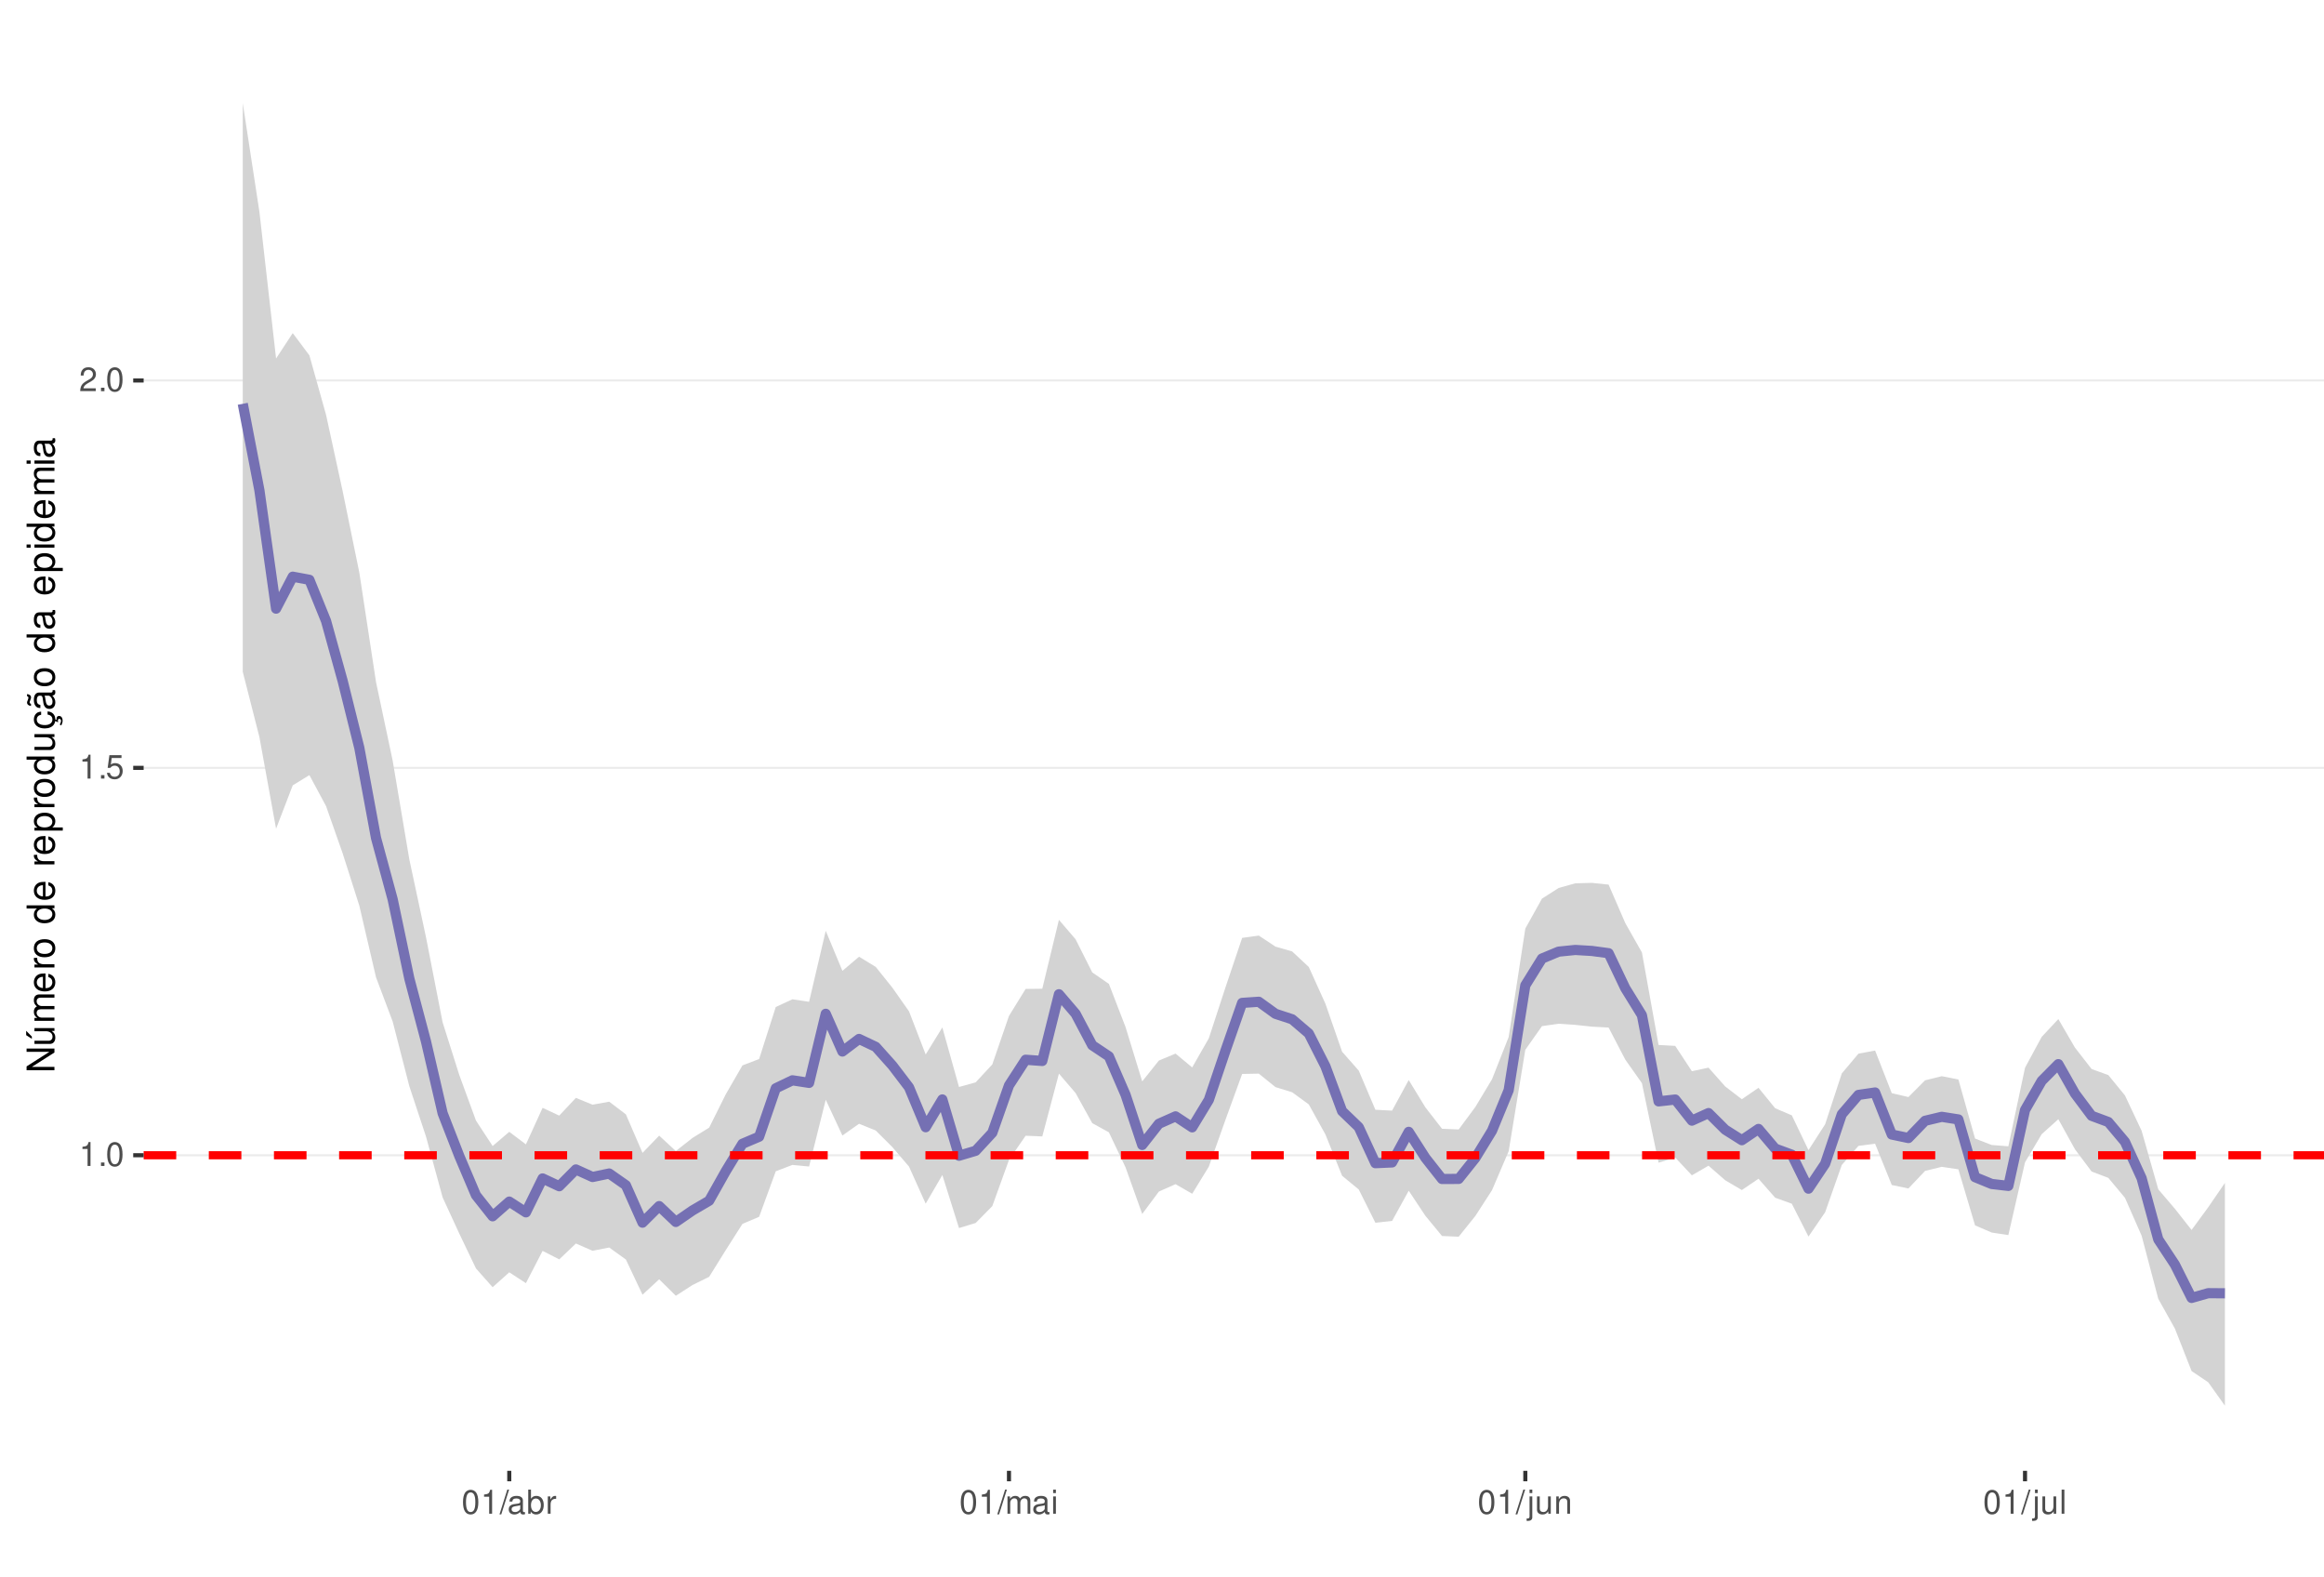
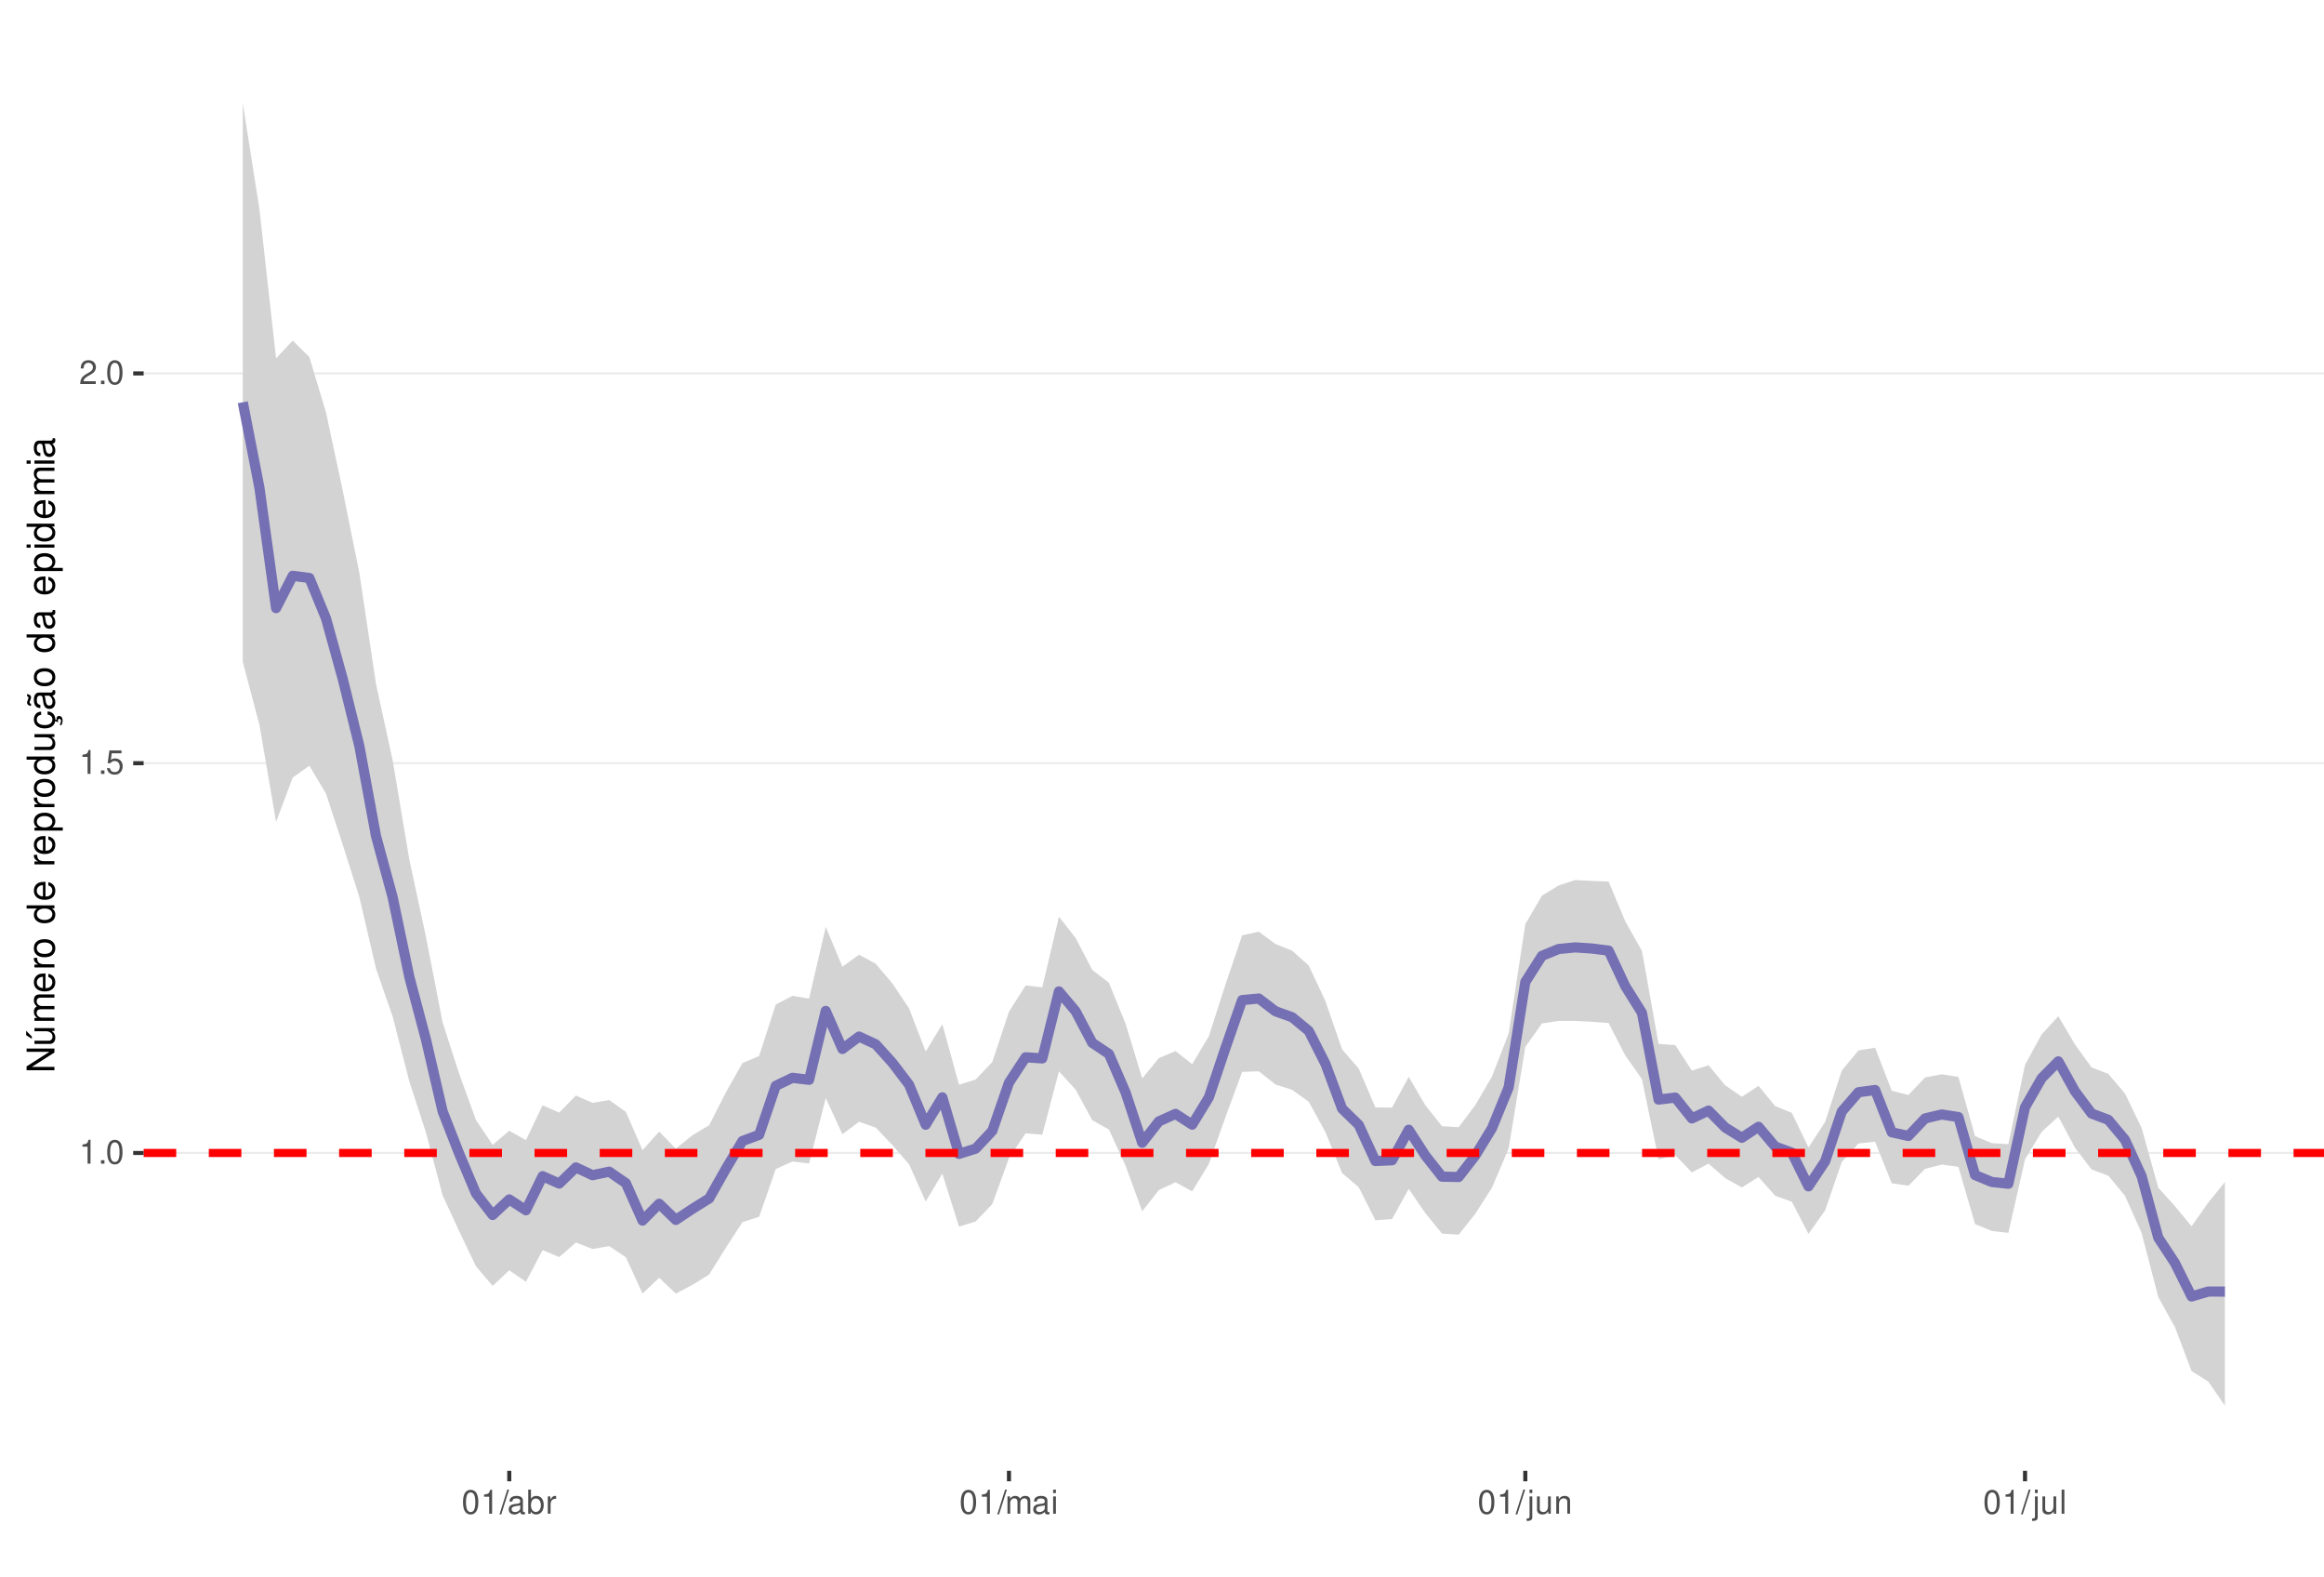
<svg xmlns="http://www.w3.org/2000/svg" xmlns:xlink="http://www.w3.org/1999/xlink" width="609pt" height="413pt" viewBox="0 0 609 413" version="1.1">
  <defs>
    <g>
      <symbol overflow="visible" id="glyph0-0">
        <path style="stroke:none;" d="" />
      </symbol>
      <symbol overflow="visible" id="glyph0-1">
        <path style="stroke:none;" d="M 2.234 -4.453 L 2.234 0 L 3 0 L 3 -6.266 L 2.5 -6.266 C 2.234 -5.297 2.062 -5.172 0.891 -5.016 L 0.891 -4.453 Z M 2.234 -4.453 " />
      </symbol>
      <symbol overflow="visible" id="glyph0-2">
        <path style="stroke:none;" d="M 1.656 -0.906 L 0.75 -0.906 L 0.75 0 L 1.656 0 Z M 1.656 -0.906 " />
      </symbol>
      <symbol overflow="visible" id="glyph0-3">
        <path style="stroke:none;" d="M 2.375 -6.266 C 1.812 -6.266 1.297 -6 0.969 -5.578 C 0.578 -5.016 0.375 -4.188 0.375 -3.031 C 0.375 -0.922 1.062 0.203 2.375 0.203 C 3.672 0.203 4.391 -0.922 4.391 -2.984 C 4.391 -4.188 4.203 -5 3.797 -5.578 C 3.469 -6 2.953 -6.266 2.375 -6.266 Z M 2.375 -5.578 C 3.203 -5.578 3.609 -4.75 3.609 -3.047 C 3.609 -1.266 3.219 -0.438 2.359 -0.438 C 1.562 -0.438 1.156 -1.297 1.156 -3.016 C 1.156 -4.75 1.562 -5.578 2.375 -5.578 Z M 2.375 -5.578 " />
      </symbol>
      <symbol overflow="visible" id="glyph0-4">
        <path style="stroke:none;" d="M 4.125 -6.141 L 0.953 -6.141 L 0.5 -2.797 L 1.188 -2.797 C 1.547 -3.219 1.844 -3.375 2.328 -3.375 C 3.156 -3.375 3.656 -2.797 3.656 -1.891 C 3.656 -1.016 3.156 -0.469 2.312 -0.469 C 1.656 -0.469 1.25 -0.812 1.062 -1.5 L 0.297 -1.5 C 0.406 -1 0.5 -0.766 0.672 -0.531 C 1.016 -0.062 1.641 0.203 2.344 0.203 C 3.578 0.203 4.438 -0.703 4.438 -2 C 4.438 -3.219 3.641 -4.047 2.453 -4.047 C 2.031 -4.047 1.672 -3.938 1.328 -3.672 L 1.562 -5.391 L 4.125 -5.391 Z M 4.125 -6.141 " />
      </symbol>
      <symbol overflow="visible" id="glyph0-5">
        <path style="stroke:none;" d="M 4.375 -0.75 L 1.156 -0.75 C 1.234 -1.266 1.5 -1.594 2.266 -2.062 L 3.125 -2.547 C 3.984 -3.016 4.422 -3.656 4.422 -4.438 C 4.422 -4.953 4.219 -5.438 3.859 -5.781 C 3.484 -6.109 3.031 -6.266 2.453 -6.266 C 1.672 -6.266 1.094 -5.984 0.766 -5.438 C 0.547 -5.109 0.453 -4.719 0.438 -4.094 L 1.188 -4.094 C 1.219 -4.516 1.266 -4.766 1.375 -4.984 C 1.578 -5.359 1.969 -5.594 2.438 -5.594 C 3.125 -5.594 3.641 -5.094 3.641 -4.422 C 3.641 -3.906 3.359 -3.484 2.812 -3.172 L 2.016 -2.703 C 0.734 -1.969 0.359 -1.375 0.297 -0.016 L 4.375 -0.016 Z M 4.375 -0.75 " />
      </symbol>
      <symbol overflow="visible" id="glyph0-6">
        <path style="stroke:none;" d="M 1.984 -6.312 L -0.062 0.172 L 0.406 0.172 L 2.453 -6.312 Z M 1.984 -6.312 " />
      </symbol>
      <symbol overflow="visible" id="glyph0-7">
        <path style="stroke:none;" d="M 4.625 -0.422 C 4.547 -0.406 4.516 -0.406 4.469 -0.406 C 4.219 -0.406 4.078 -0.531 4.078 -0.766 L 4.078 -3.422 C 4.078 -4.234 3.5 -4.672 2.375 -4.672 C 1.719 -4.672 1.188 -4.469 0.875 -4.141 C 0.672 -3.906 0.578 -3.641 0.562 -3.188 L 1.297 -3.188 C 1.344 -3.75 1.672 -4 2.359 -4 C 3.016 -4 3.375 -3.75 3.375 -3.328 L 3.375 -3.141 C 3.359 -2.828 3.203 -2.703 2.609 -2.625 C 1.594 -2.5 1.438 -2.469 1.156 -2.359 C 0.625 -2.125 0.359 -1.734 0.359 -1.141 C 0.359 -0.312 0.938 0.203 1.859 0.203 C 2.422 0.203 2.875 0 3.391 -0.469 C 3.438 0 3.672 0.203 4.141 0.203 C 4.297 0.203 4.391 0.188 4.625 0.125 Z M 3.375 -1.422 C 3.375 -1.188 3.297 -1.031 3.078 -0.844 C 2.781 -0.578 2.438 -0.438 2.016 -0.438 C 1.453 -0.438 1.109 -0.703 1.109 -1.156 C 1.109 -1.641 1.422 -1.875 2.203 -1.984 C 2.984 -2.094 3.125 -2.125 3.375 -2.234 Z M 3.375 -1.422 " />
      </symbol>
      <symbol overflow="visible" id="glyph0-8">
        <path style="stroke:none;" d="M 0.469 -6.312 L 0.469 0 L 1.109 0 L 1.109 -0.578 C 1.469 -0.047 1.922 0.203 2.547 0.203 C 3.75 0.203 4.531 -0.781 4.531 -2.281 C 4.531 -3.75 3.797 -4.672 2.594 -4.672 C 1.969 -4.672 1.531 -4.438 1.188 -3.922 L 1.188 -6.312 Z M 2.453 -3.984 C 3.25 -3.984 3.781 -3.297 3.781 -2.203 C 3.781 -1.172 3.234 -0.469 2.453 -0.469 C 1.672 -0.469 1.188 -1.172 1.188 -2.234 C 1.188 -3.297 1.672 -3.984 2.453 -3.984 Z M 2.453 -3.984 " />
      </symbol>
      <symbol overflow="visible" id="glyph0-9">
        <path style="stroke:none;" d="M 0.594 -4.531 L 0.594 0 L 1.328 0 L 1.328 -2.359 C 1.328 -3.438 1.781 -3.938 2.781 -3.906 L 2.781 -4.641 C 2.656 -4.656 2.594 -4.672 2.5 -4.672 C 2.031 -4.672 1.672 -4.391 1.266 -3.719 L 1.266 -4.531 Z M 0.594 -4.531 " />
      </symbol>
      <symbol overflow="visible" id="glyph0-10">
        <path style="stroke:none;" d="M 0.609 -4.531 L 0.609 0 L 1.328 0 L 1.328 -2.844 C 1.328 -3.5 1.812 -4.031 2.391 -4.031 C 2.938 -4.031 3.234 -3.703 3.234 -3.125 L 3.234 0 L 3.969 0 L 3.969 -2.844 C 3.969 -3.5 4.438 -4.031 5.031 -4.031 C 5.562 -4.031 5.875 -3.703 5.875 -3.125 L 5.875 0 L 6.594 0 L 6.594 -3.406 C 6.594 -4.219 6.125 -4.672 5.281 -4.672 C 4.672 -4.672 4.312 -4.484 3.891 -3.969 C 3.625 -4.453 3.25 -4.672 2.672 -4.672 C 2.062 -4.672 1.656 -4.438 1.266 -3.891 L 1.266 -4.531 Z M 0.609 -4.531 " />
      </symbol>
      <symbol overflow="visible" id="glyph0-11">
        <path style="stroke:none;" d="M 1.297 -4.531 L 0.578 -4.531 L 0.578 0 L 1.297 0 Z M 1.297 -6.312 L 0.578 -6.312 L 0.578 -5.406 L 1.297 -5.406 Z M 1.297 -6.312 " />
      </symbol>
      <symbol overflow="visible" id="glyph0-12">
        <path style="stroke:none;" d="M 0.609 -4.531 L 0.609 0.656 C 0.609 1.109 0.469 1.25 0.016 1.25 C -0.031 1.25 -0.062 1.25 -0.156 1.25 L -0.156 1.859 C -0.062 1.875 -0.031 1.891 0.094 1.891 C 0.906 1.891 1.328 1.562 1.328 0.938 L 1.328 -4.531 Z M 1.328 -6.312 L 0.609 -6.312 L 0.609 -5.406 L 1.328 -5.406 Z M 1.328 -6.312 " />
      </symbol>
      <symbol overflow="visible" id="glyph0-13">
        <path style="stroke:none;" d="M 4.172 0 L 4.172 -4.531 L 3.453 -4.531 L 3.453 -1.969 C 3.453 -1.031 2.969 -0.438 2.219 -0.438 C 1.641 -0.438 1.281 -0.781 1.281 -1.328 L 1.281 -4.531 L 0.562 -4.531 L 0.562 -1.031 C 0.562 -0.281 1.125 0.203 2.016 0.203 C 2.672 0.203 3.094 -0.031 3.516 -0.625 L 3.516 0 Z M 4.172 0 " />
      </symbol>
      <symbol overflow="visible" id="glyph0-14">
        <path style="stroke:none;" d="M 0.609 -4.531 L 0.609 0 L 1.328 0 L 1.328 -2.5 C 1.328 -3.422 1.812 -4.031 2.562 -4.031 C 3.141 -4.031 3.5 -3.688 3.5 -3.141 L 3.5 0 L 4.219 0 L 4.219 -3.422 C 4.219 -4.188 3.656 -4.672 2.781 -4.672 C 2.109 -4.672 1.672 -4.406 1.266 -3.781 L 1.266 -4.531 Z M 0.609 -4.531 " />
      </symbol>
      <symbol overflow="visible" id="glyph0-15">
        <path style="stroke:none;" d="M 1.312 -6.312 L 0.594 -6.312 L 0.594 0 L 1.312 0 Z M 1.312 -6.312 " />
      </symbol>
      <symbol overflow="visible" id="glyph1-0">
        <path style="stroke:none;" d="" />
      </symbol>
      <symbol overflow="visible" id="glyph1-1">
        <path style="stroke:none;" d="M -7.297 -6.453 L -7.297 -5.578 L -1.328 -5.578 L -7.297 -1.766 L -7.297 -0.766 L 0 -0.766 L 0 -1.641 L -5.906 -1.641 L 0 -5.406 L 0 -6.453 Z M -7.297 -6.453 " />
      </symbol>
      <symbol overflow="visible" id="glyph1-2">
        <path style="stroke:none;" d="M 0 -4.812 L -5.234 -4.812 L -5.234 -3.984 L -2.266 -3.984 C -1.203 -3.984 -0.5 -3.438 -0.5 -2.562 C -0.5 -1.906 -0.906 -1.484 -1.531 -1.484 L -5.234 -1.484 L -5.234 -0.656 L -1.203 -0.656 C -0.328 -0.656 0.234 -1.297 0.234 -2.312 C 0.234 -3.094 -0.047 -3.578 -0.734 -4.062 L 0 -4.062 Z M -7.406 -2.953 L -5.922 -2 L -5.922 -2.594 L -7.406 -4.094 Z M -7.406 -2.953 " />
      </symbol>
      <symbol overflow="visible" id="glyph1-3">
        <path style="stroke:none;" d="M -5.234 -0.703 L 0 -0.703 L 0 -1.547 L -3.297 -1.547 C -4.047 -1.547 -4.656 -2.094 -4.656 -2.766 C -4.656 -3.391 -4.281 -3.734 -3.609 -3.734 L 0 -3.734 L 0 -4.578 L -3.297 -4.578 C -4.047 -4.578 -4.656 -5.125 -4.656 -5.812 C -4.656 -6.422 -4.266 -6.781 -3.609 -6.781 L 0 -6.781 L 0 -7.625 L -3.938 -7.625 C -4.875 -7.625 -5.391 -7.078 -5.391 -6.094 C -5.391 -5.406 -5.188 -4.984 -4.594 -4.484 C -5.156 -4.188 -5.391 -3.766 -5.391 -3.078 C -5.391 -2.375 -5.125 -1.906 -4.5 -1.469 L -5.234 -1.469 Z M -5.234 -0.703 " />
      </symbol>
      <symbol overflow="visible" id="glyph1-4">
        <path style="stroke:none;" d="M -2.344 -5.125 C -3.141 -5.125 -3.625 -5.062 -4.016 -4.922 C -4.875 -4.578 -5.391 -3.781 -5.391 -2.797 C -5.391 -1.344 -4.281 -0.406 -2.547 -0.406 C -0.812 -0.406 0.234 -1.297 0.234 -2.781 C 0.234 -3.984 -0.453 -4.812 -1.594 -5.016 L -1.594 -4.188 C -0.906 -3.953 -0.547 -3.484 -0.547 -2.812 C -0.547 -2.281 -0.781 -1.828 -1.219 -1.547 C -1.516 -1.344 -1.812 -1.281 -2.344 -1.266 Z M -3.016 -1.297 C -3.984 -1.359 -4.625 -1.953 -4.625 -2.797 C -4.625 -3.641 -3.953 -4.234 -3.016 -4.234 Z M -3.016 -1.297 " />
      </symbol>
      <symbol overflow="visible" id="glyph1-5">
        <path style="stroke:none;" d="M -5.234 -0.688 L 0 -0.688 L 0 -1.531 L -2.719 -1.531 C -3.984 -1.547 -4.547 -2.062 -4.516 -3.203 L -5.359 -3.203 C -5.375 -3.062 -5.391 -2.984 -5.391 -2.891 C -5.391 -2.344 -5.062 -1.938 -4.297 -1.453 L -5.234 -1.453 Z M -5.234 -0.688 " />
      </symbol>
      <symbol overflow="visible" id="glyph1-6">
        <path style="stroke:none;" d="M -5.391 -2.719 C -5.391 -1.234 -4.344 -0.359 -2.578 -0.359 C -0.812 -0.359 0.234 -1.234 0.234 -2.734 C 0.234 -4.203 -0.812 -5.094 -2.547 -5.094 C -4.359 -5.094 -5.391 -4.234 -5.391 -2.719 Z M -4.625 -2.734 C -4.625 -3.672 -3.844 -4.234 -2.547 -4.234 C -1.312 -4.234 -0.547 -3.656 -0.547 -2.734 C -0.547 -1.797 -1.312 -1.234 -2.578 -1.234 C -3.844 -1.234 -4.625 -1.797 -4.625 -2.734 Z M -4.625 -2.734 " />
      </symbol>
      <symbol overflow="visible" id="glyph1-7">
        <path style="stroke:none;" d="" />
      </symbol>
      <symbol overflow="visible" id="glyph1-8">
        <path style="stroke:none;" d="M -7.297 -4.953 L -7.297 -4.125 L -4.578 -4.125 C -5.109 -3.766 -5.391 -3.203 -5.391 -2.516 C -5.391 -1.156 -4.297 -0.266 -2.625 -0.266 C -0.859 -0.266 0.234 -1.125 0.234 -2.547 C 0.234 -3.266 -0.047 -3.766 -0.688 -4.203 L 0 -4.203 L 0 -4.953 Z M -4.609 -2.656 C -4.609 -3.547 -3.812 -4.125 -2.562 -4.125 C -1.344 -4.125 -0.547 -3.547 -0.547 -2.656 C -0.547 -1.734 -1.359 -1.125 -2.578 -1.125 C -3.797 -1.125 -4.609 -1.734 -4.609 -2.656 Z M -4.609 -2.656 " />
      </symbol>
      <symbol overflow="visible" id="glyph1-9">
        <path style="stroke:none;" d="M 2.188 -0.547 L 2.188 -1.375 L -0.547 -1.375 C -0.016 -1.812 0.234 -2.312 0.234 -2.984 C 0.234 -4.344 -0.859 -5.234 -2.531 -5.234 C -4.297 -5.234 -5.391 -4.375 -5.391 -2.984 C -5.391 -2.266 -5.062 -1.703 -4.453 -1.312 L -5.234 -1.312 L -5.234 -0.547 Z M -4.609 -2.844 C -4.609 -3.766 -3.797 -4.359 -2.547 -4.359 C -1.359 -4.359 -0.547 -3.75 -0.547 -2.844 C -0.547 -1.953 -1.344 -1.375 -2.578 -1.375 C -3.812 -1.375 -4.609 -1.953 -4.609 -2.844 Z M -4.609 -2.844 " />
      </symbol>
      <symbol overflow="visible" id="glyph1-10">
        <path style="stroke:none;" d="M 0 -4.812 L -5.234 -4.812 L -5.234 -3.984 L -2.266 -3.984 C -1.203 -3.984 -0.5 -3.438 -0.5 -2.562 C -0.5 -1.906 -0.906 -1.484 -1.531 -1.484 L -5.234 -1.484 L -5.234 -0.656 L -1.203 -0.656 C -0.328 -0.656 0.234 -1.297 0.234 -2.312 C 0.234 -3.094 -0.047 -3.578 -0.734 -4.062 L 0 -4.062 Z M 0 -4.812 " />
      </symbol>
      <symbol overflow="visible" id="glyph1-11">
        <path style="stroke:none;" d="M 0.234 -2.641 C 0.234 -3.875 -0.547 -4.703 -1.797 -4.766 L -1.797 -3.938 C -0.953 -3.797 -0.531 -3.359 -0.531 -2.656 C -0.531 -1.734 -1.281 -1.188 -2.516 -1.188 C -3.844 -1.188 -4.625 -1.719 -4.625 -2.625 C -4.625 -3.328 -4.203 -3.766 -3.484 -3.875 L -3.484 -4.703 C -3.984 -4.672 -4.312 -4.562 -4.609 -4.359 C -5.094 -4 -5.391 -3.375 -5.391 -2.641 C -5.391 -1.219 -4.266 -0.312 -2.531 -0.312 C -1.469 -0.312 -0.625 -0.672 -0.156 -1.312 C 0.047 -1.594 0.125 -1.812 0.203 -2.25 L 0.922 -1.938 L 0.984 -2.062 C 0.938 -2.188 0.906 -2.25 0.906 -2.375 C 0.906 -2.656 1.047 -2.828 1.281 -2.828 C 1.547 -2.828 1.734 -2.594 1.734 -2.297 C 1.734 -2.031 1.672 -1.844 1.438 -1.406 L 1.406 -1.312 L 1.812 -1.094 C 2.078 -1.75 2.141 -1.953 2.141 -2.344 C 2.141 -3.109 1.781 -3.578 1.203 -3.578 C 0.781 -3.578 0.547 -3.297 0.547 -2.797 C 0.547 -2.703 0.547 -2.641 0.562 -2.516 Z M 0.234 -2.641 " />
      </symbol>
      <symbol overflow="visible" id="glyph1-12">
        <path style="stroke:none;" d="M -0.484 -5.344 C -0.469 -5.266 -0.469 -5.219 -0.469 -5.172 C -0.469 -4.875 -0.625 -4.719 -0.875 -4.719 L -3.953 -4.719 C -4.891 -4.719 -5.391 -4.047 -5.391 -2.75 C -5.391 -1.984 -5.172 -1.375 -4.781 -1.016 C -4.516 -0.766 -4.203 -0.672 -3.688 -0.656 L -3.688 -1.484 C -4.328 -1.562 -4.625 -1.938 -4.625 -2.719 C -4.625 -3.484 -4.344 -3.891 -3.844 -3.891 L -3.625 -3.891 C -3.266 -3.875 -3.125 -3.703 -3.047 -3.016 C -2.891 -1.844 -2.844 -1.656 -2.719 -1.344 C -2.453 -0.734 -2 -0.422 -1.312 -0.422 C -0.375 -0.422 0.234 -1.078 0.234 -2.141 C 0.234 -2.797 0 -3.328 -0.547 -3.922 C 0 -3.984 0.234 -4.234 0.234 -4.781 C 0.234 -4.953 0.203 -5.062 0.141 -5.344 Z M -1.656 -3.891 C -1.375 -3.891 -1.203 -3.812 -0.969 -3.562 C -0.656 -3.219 -0.5 -2.812 -0.5 -2.312 C -0.5 -1.672 -0.812 -1.297 -1.344 -1.297 C -1.891 -1.297 -2.172 -1.656 -2.297 -2.547 C -2.422 -3.438 -2.453 -3.609 -2.594 -3.891 Z M -7.172 -3.75 C -6.922 -3.672 -6.812 -3.547 -6.812 -3.375 C -6.812 -3.25 -6.875 -2.984 -6.984 -2.734 C -7.156 -2.312 -7.172 -2.25 -7.172 -2.047 C -7.172 -1.594 -6.797 -1.297 -6.141 -1.188 L -6.141 -1.766 C -6.375 -1.812 -6.5 -1.938 -6.5 -2.094 C -6.5 -2.203 -6.469 -2.344 -6.375 -2.578 C -6.156 -3.156 -6.125 -3.234 -6.125 -3.438 C -6.125 -3.922 -6.484 -4.219 -7.172 -4.312 Z M -7.172 -3.75 " />
      </symbol>
      <symbol overflow="visible" id="glyph1-13">
        <path style="stroke:none;" d="M -0.484 -5.344 C -0.469 -5.266 -0.469 -5.219 -0.469 -5.172 C -0.469 -4.875 -0.625 -4.719 -0.875 -4.719 L -3.953 -4.719 C -4.891 -4.719 -5.391 -4.047 -5.391 -2.75 C -5.391 -1.984 -5.172 -1.375 -4.781 -1.016 C -4.516 -0.766 -4.203 -0.672 -3.688 -0.656 L -3.688 -1.484 C -4.328 -1.562 -4.625 -1.938 -4.625 -2.719 C -4.625 -3.484 -4.344 -3.891 -3.844 -3.891 L -3.625 -3.891 C -3.266 -3.875 -3.125 -3.703 -3.047 -3.016 C -2.891 -1.844 -2.844 -1.656 -2.719 -1.344 C -2.453 -0.734 -2 -0.422 -1.312 -0.422 C -0.375 -0.422 0.234 -1.078 0.234 -2.141 C 0.234 -2.797 0 -3.328 -0.547 -3.922 C 0 -3.984 0.234 -4.234 0.234 -4.781 C 0.234 -4.953 0.203 -5.062 0.141 -5.344 Z M -1.656 -3.891 C -1.375 -3.891 -1.203 -3.812 -0.969 -3.562 C -0.656 -3.219 -0.5 -2.812 -0.5 -2.312 C -0.5 -1.672 -0.812 -1.297 -1.344 -1.297 C -1.891 -1.297 -2.172 -1.656 -2.297 -2.547 C -2.422 -3.438 -2.453 -3.609 -2.594 -3.891 Z M -1.656 -3.891 " />
      </symbol>
      <symbol overflow="visible" id="glyph1-14">
        <path style="stroke:none;" d="M -5.234 -1.5 L -5.234 -0.672 L 0 -0.672 L 0 -1.5 Z M -7.297 -1.5 L -7.297 -0.656 L -6.234 -0.656 L -6.234 -1.5 Z M -7.297 -1.5 " />
      </symbol>
    </g>
    <clipPath id="clip1">
      <path d="M 37.645 9.961 L 609 9.961 L 609 385.328 L 37.645 385.328 Z M 37.645 9.961 " />
    </clipPath>
    <clipPath id="clip2">
-       <path d="M 37.645 302 L 609 302 L 609 303 L 37.645 303 Z M 37.645 302 " />
+       <path d="M 37.645 301 L 609 301 L 609 303 L 37.645 303 Z M 37.645 301 " />
    </clipPath>
    <clipPath id="clip3">
-       <path d="M 37.645 200 L 609 200 L 609 202 L 37.645 202 Z M 37.645 200 " />
+       <path d="M 37.645 199 L 609 199 L 609 201 L 37.645 201 Z M 37.645 199 " />
    </clipPath>
    <clipPath id="clip4">
-       <path d="M 37.645 99 L 609 99 L 609 100 L 37.645 100 Z M 37.645 99 " />
+       <path d="M 37.645 97 L 609 97 L 609 99 L 37.645 99 Z M 37.645 97 " />
    </clipPath>
    <clipPath id="clip5">
-       <path d="M 37.645 301 L 609 301 L 609 304 L 37.645 304 Z M 37.645 301 " />
+       <path d="M 37.645 300 L 609 300 L 609 304 L 37.645 304 Z M 37.645 300 " />
    </clipPath>
  </defs>
  <g id="surface162">
    <rect x="0" y="0" width="609" height="413" style="fill:rgb(100%,100%,100%);fill-opacity:1;stroke:none;" />
    <rect x="0" y="0" width="609" height="413" style="fill:rgb(100%,100%,100%);fill-opacity:1;stroke:none;" />
    <path style="fill:none;stroke-width:1.067;stroke-linecap:round;stroke-linejoin:round;stroke:rgb(100%,100%,100%);stroke-opacity:1;stroke-miterlimit:10;" d="M 0 413 L 609 413 L 609 0 L 0 0 Z M 0 413 " />
    <g clip-path="url(#clip1)" clip-rule="nonzero">
      <path style=" stroke:none;fill-rule:nonzero;fill:rgb(100%,100%,100%);fill-opacity:1;" d="M 37.645 385.328 L 609 385.328 L 609 9.961 L 37.645 9.961 Z M 37.645 385.328 " />
    </g>
    <g clip-path="url(#clip2)" clip-rule="nonzero">
-       <path style="fill:none;stroke-width:0.533;stroke-linecap:butt;stroke-linejoin:round;stroke:rgb(92.157%,92.157%,92.157%);stroke-opacity:1;stroke-miterlimit:10;" d="M 37.645 302.652 L 609 302.652 " />
+       <path style="fill:none;stroke-width:0.533;stroke-linecap:butt;stroke-linejoin:round;stroke:rgb(92.157%,92.157%,92.157%);stroke-opacity:1;stroke-miterlimit:10;" d="M 37.645 302.055 L 609 302.055 " />
    </g>
    <g clip-path="url(#clip3)" clip-rule="nonzero">
-       <path style="fill:none;stroke-width:0.533;stroke-linecap:butt;stroke-linejoin:round;stroke:rgb(92.157%,92.157%,92.157%);stroke-opacity:1;stroke-miterlimit:10;" d="M 37.645 201.164 L 609 201.164 " />
+       <path style="fill:none;stroke-width:0.533;stroke-linecap:butt;stroke-linejoin:round;stroke:rgb(92.157%,92.157%,92.157%);stroke-opacity:1;stroke-miterlimit:10;" d="M 37.645 199.941 L 609 199.941 " />
    </g>
    <g clip-path="url(#clip4)" clip-rule="nonzero">
-       <path style="fill:none;stroke-width:0.533;stroke-linecap:butt;stroke-linejoin:round;stroke:rgb(92.157%,92.157%,92.157%);stroke-opacity:1;stroke-miterlimit:10;" d="M 37.645 99.676 L 609 99.676 " />
-     </g>
-     <path style=" stroke:none;fill-rule:nonzero;fill:rgb(82.745%,82.745%,82.745%);fill-opacity:1;" d="M 63.617 27.023 L 67.98 55.5 L 72.344 93.922 L 76.711 87.266 L 81.074 93.098 L 85.441 108.672 L 89.805 128.734 L 94.168 150.051 L 98.535 178.688 L 102.898 199.281 L 107.266 225.16 L 111.629 245.523 L 115.992 267.855 L 120.359 281.637 L 124.723 293.562 L 129.09 300.242 L 133.453 296.52 L 137.816 299.805 L 142.184 290.234 L 146.547 292.27 L 150.914 287.625 L 155.277 289.41 L 159.641 288.621 L 164.008 291.941 L 168.371 302.035 L 172.734 297.516 L 177.102 301.555 L 181.465 298.121 L 185.832 295.426 L 190.195 286.668 L 194.559 279.117 L 198.926 277.449 L 203.289 263.812 L 207.656 261.797 L 212.02 262.453 L 216.383 243.852 L 220.75 254.344 L 225.113 250.645 L 229.48 253.305 L 233.844 258.754 L 238.207 264.957 L 242.574 276.25 L 246.938 269.168 L 251.305 284.77 L 255.668 283.559 L 260.031 278.859 L 264.398 266.16 L 268.762 259.082 L 273.129 259.027 L 277.492 240.984 L 281.855 246.074 L 286.223 254.754 L 290.586 257.762 L 294.953 269.086 L 299.316 283.309 L 303.68 277.848 L 308.047 276.023 L 312.41 279.645 L 316.773 272.008 L 321.141 258.656 L 325.504 245.711 L 329.871 245.105 L 334.234 247.996 L 338.598 249.254 L 342.965 253.328 L 347.328 262.965 L 351.695 275.535 L 356.059 280.484 L 360.422 290.738 L 364.789 290.965 L 369.152 282.957 L 373.52 290.109 L 377.883 295.719 L 382.246 295.902 L 386.613 290.008 L 390.977 282.754 L 395.344 271.684 L 399.707 243.266 L 404.07 235.43 L 408.438 232.633 L 412.801 231.414 L 417.168 231.297 L 421.531 231.754 L 425.895 241.816 L 430.262 249.527 L 434.625 273.762 L 438.992 274.004 L 443.355 280.637 L 447.719 279.707 L 452.086 284.629 L 456.449 287.98 L 460.812 284.984 L 465.18 290.34 L 469.543 292.203 L 473.91 301.32 L 478.273 294.539 L 482.637 281.227 L 487.004 276.043 L 491.367 275.223 L 495.734 286.391 L 500.098 287.41 L 504.461 283.027 L 508.828 281.945 L 513.191 282.801 L 517.559 298.281 L 521.922 299.969 L 526.285 300.312 L 530.652 279.734 L 535.016 271.652 L 539.383 266.98 L 543.746 274.469 L 548.109 280.07 L 552.477 281.645 L 556.84 286.98 L 561.207 296.246 L 565.57 311.57 L 569.934 316.684 L 574.301 322.227 L 578.664 316.273 L 583.031 309.906 L 583.031 368.266 L 578.664 362.133 L 574.301 359.188 L 569.934 348.082 L 565.57 340.258 L 561.207 323.723 L 556.84 313.801 L 552.477 308.578 L 548.109 306.918 L 543.746 301.094 L 539.383 293.211 L 535.016 297.141 L 530.652 304.504 L 526.285 323.57 L 521.922 322.902 L 517.559 321.023 L 513.191 306.34 L 508.828 305.688 L 504.461 306.758 L 500.098 311.359 L 495.734 310.449 L 491.367 299.633 L 487.004 300.207 L 482.637 305.203 L 478.273 317.59 L 473.91 323.957 L 469.543 315.355 L 465.18 313.777 L 460.812 308.812 L 456.449 311.77 L 452.086 309.207 L 447.719 305.391 L 443.355 307.914 L 438.992 303.254 L 434.625 304.598 L 430.262 283.766 L 425.895 277.582 L 421.531 269.203 L 417.168 268.961 L 412.801 268.5 L 408.438 268.199 L 404.07 268.828 L 399.707 275.023 L 395.344 301.598 L 390.977 311.812 L 386.613 318.559 L 382.246 323.996 L 377.883 323.812 L 373.52 318.516 L 369.152 311.949 L 364.789 319.867 L 360.422 320.34 L 356.059 311.621 L 351.695 308.027 L 347.328 297.211 L 342.965 289.332 L 338.598 286.148 L 334.234 284.805 L 329.871 281.273 L 325.504 281.352 L 321.141 293.34 L 316.773 305.637 L 312.41 312.742 L 308.047 310.227 L 303.68 312.168 L 299.316 318.035 L 294.953 305.844 L 290.586 296.648 L 286.223 294.242 L 281.855 286.355 L 277.492 281.27 L 273.129 297.723 L 268.762 297.539 L 264.398 303.883 L 260.031 315.98 L 255.668 320.402 L 251.305 321.727 L 246.938 307.836 L 242.574 315.336 L 238.207 305.629 L 233.844 300.52 L 229.48 296.164 L 225.113 294.406 L 220.75 297.488 L 216.383 288.113 L 212.02 305.609 L 207.656 305.188 L 203.289 306.852 L 198.926 318.781 L 194.559 320.637 L 190.195 327.484 L 185.832 334.504 L 181.465 336.652 L 177.102 339.469 L 172.734 335.152 L 168.371 339.184 L 164.008 329.965 L 159.641 326.828 L 155.277 327.68 L 150.914 325.777 L 146.547 329.934 L 142.184 327.703 L 137.816 336.164 L 133.453 333.324 L 129.09 337.227 L 124.723 332.301 L 120.359 323.184 L 115.992 313.707 L 111.629 297.746 L 107.266 284.574 L 102.898 267.613 L 98.535 256.039 L 94.168 237.301 L 89.805 223.598 L 85.441 211.184 L 81.074 203.066 L 76.711 205.75 L 72.344 217.109 L 67.98 193.102 L 63.617 175.996 Z M 63.617 27.023 " />
-     <path style="fill:none;stroke-width:2.667;stroke-linecap:butt;stroke-linejoin:round;stroke:rgb(45.882%,43.922%,70.196%);stroke-opacity:1;stroke-miterlimit:10;" d="M 63.617 105.785 L 67.98 128.453 L 72.344 159.453 L 76.711 151.082 L 81.074 151.895 L 85.441 162.68 L 89.805 178.438 L 94.168 195.957 L 98.535 219.535 L 102.898 235.609 L 107.266 256.367 L 111.629 272.844 L 115.992 291.656 L 120.359 302.855 L 124.723 313.133 L 129.09 318.645 L 133.453 314.797 L 137.816 317.617 L 142.184 308.727 L 146.547 310.773 L 150.914 306.375 L 155.277 308.355 L 159.641 307.441 L 164.008 310.5 L 168.371 320.316 L 172.734 315.973 L 177.102 320.129 L 181.465 317.125 L 185.832 314.57 L 190.195 306.812 L 194.559 299.648 L 198.926 297.793 L 203.289 285.113 L 207.656 283.023 L 212.02 283.695 L 216.383 265.598 L 220.75 275.477 L 225.113 272.184 L 229.48 274.254 L 233.844 279.137 L 238.207 284.859 L 242.574 295.309 L 246.938 288.035 L 251.305 302.781 L 255.668 301.488 L 260.031 296.773 L 264.398 284.371 L 268.762 277.633 L 273.129 277.953 L 277.492 260.477 L 281.855 265.582 L 286.223 273.84 L 290.586 276.75 L 294.953 286.824 L 299.316 299.957 L 303.68 294.406 L 308.047 292.469 L 312.41 295.344 L 316.773 288.152 L 321.141 275.219 L 325.504 262.742 L 329.871 262.445 L 334.234 265.598 L 338.598 267.031 L 342.965 270.758 L 347.328 279.352 L 351.695 291.094 L 356.059 295.293 L 360.422 304.734 L 364.789 304.535 L 369.152 296.523 L 373.52 303.34 L 377.883 308.875 L 382.246 308.852 L 386.613 303.379 L 390.977 296.246 L 395.344 285.625 L 399.707 258.145 L 404.07 251.121 L 408.438 249.309 L 412.801 248.871 L 417.168 249.133 L 421.531 249.723 L 425.895 258.887 L 430.262 265.961 L 434.625 288.539 L 438.992 288.059 L 443.355 293.586 L 447.719 291.605 L 452.086 295.953 L 456.449 298.711 L 460.812 295.758 L 465.18 300.91 L 469.543 302.516 L 473.91 311.41 L 478.273 304.887 L 482.637 291.93 L 487.004 286.852 L 491.367 286.211 L 495.734 297.223 L 500.098 298.145 L 504.461 293.629 L 508.828 292.586 L 513.191 293.273 L 517.559 308.391 L 521.922 310.18 L 526.285 310.684 L 530.652 290.801 L 535.016 283.191 L 539.383 278.785 L 543.746 286.5 L 548.109 292.32 L 552.477 293.945 L 556.84 299.129 L 561.207 308.672 L 565.57 324.699 L 569.934 331.312 L 574.301 340.031 L 578.664 338.789 L 583.031 338.824 " />
+       <path style="fill:none;stroke-width:0.533;stroke-linecap:butt;stroke-linejoin:round;stroke:rgb(92.157%,92.157%,92.157%);stroke-opacity:1;stroke-miterlimit:10;" d="M 37.645 97.824 L 609 97.824 " />
+     </g>
+     <path style=" stroke:none;fill-rule:nonzero;fill:rgb(82.745%,82.745%,82.745%);fill-opacity:1;" d="M 63.617 27.023 L 67.98 54.754 L 72.344 93.867 L 76.711 89.23 L 81.074 93.543 L 85.441 108.094 L 89.805 128.492 L 94.168 150.094 L 98.535 179.184 L 102.898 199.207 L 107.266 225.203 L 111.629 245.48 L 115.992 267.891 L 120.359 281.391 L 124.723 293.418 L 129.09 299.934 L 133.453 296.23 L 137.816 298.703 L 142.184 289.57 L 146.547 291.477 L 150.914 287.008 L 155.277 288.93 L 159.641 288.188 L 164.008 291.297 L 168.371 301.332 L 172.734 296.453 L 177.102 300.934 L 181.465 297.406 L 185.832 294.793 L 190.195 286.242 L 194.559 278.508 L 198.926 276.652 L 203.289 263.156 L 207.656 260.902 L 212.02 261.617 L 216.383 242.832 L 220.75 253.254 L 225.113 250.121 L 229.48 252.484 L 233.844 257.641 L 238.207 264.16 L 242.574 275.492 L 246.938 268.32 L 251.305 284.176 L 255.668 282.82 L 260.031 278.223 L 264.398 265.059 L 268.762 258.176 L 273.129 258.66 L 277.492 240.16 L 281.855 245.723 L 286.223 254.098 L 290.586 257.461 L 294.953 268.191 L 299.316 282.543 L 303.68 277.203 L 308.047 275.352 L 312.41 278.797 L 316.773 271.461 L 321.141 257.891 L 325.504 245.043 L 329.871 244.07 L 334.234 247.324 L 338.598 249.055 L 342.965 252.969 L 347.328 262.285 L 351.695 274.926 L 356.059 279.965 L 360.422 290.121 L 364.789 290.172 L 369.152 282.125 L 373.52 289.566 L 377.883 295.047 L 382.246 295.293 L 386.613 289.5 L 390.977 282.031 L 395.344 270.715 L 399.707 242.121 L 404.07 234.648 L 408.438 231.969 L 412.801 230.555 L 417.168 230.781 L 421.531 230.945 L 425.895 241.367 L 430.262 249.113 L 434.625 273.48 L 438.992 273.777 L 443.355 280.488 L 447.719 279.078 L 452.086 284.336 L 456.449 287.336 L 460.812 284.473 L 465.18 289.785 L 469.543 291.547 L 473.91 300.625 L 478.273 293.918 L 482.637 280.453 L 487.004 275.203 L 491.367 274.477 L 495.734 285.777 L 500.098 286.867 L 504.461 282.277 L 508.828 281.449 L 513.191 282.133 L 517.559 297.645 L 521.922 299.477 L 526.285 299.742 L 530.652 278.98 L 535.016 270.988 L 539.383 266.234 L 543.746 273.637 L 548.109 279.652 L 552.477 281.344 L 556.84 286.477 L 561.207 295.504 L 565.57 311.137 L 569.934 315.988 L 574.301 321.262 L 578.664 315.055 L 583.031 309.688 L 583.031 368.266 L 578.664 361.945 L 574.301 359.199 L 569.934 347.68 L 565.57 339.805 L 561.207 323.02 L 556.84 313.262 L 552.477 308.004 L 548.109 306.383 L 543.746 300.695 L 539.383 292.543 L 535.016 296.508 L 530.652 303.719 L 526.285 322.984 L 521.922 322.484 L 517.559 320.676 L 513.191 305.68 L 508.828 305.113 L 504.461 306.207 L 500.098 310.648 L 495.734 310.012 L 491.367 299.113 L 487.004 299.562 L 482.637 304.418 L 478.273 317.102 L 473.91 323.25 L 469.543 314.824 L 465.18 313.262 L 460.812 308.344 L 456.449 311.109 L 452.086 308.656 L 447.719 304.855 L 443.355 307.145 L 438.992 302.633 L 434.625 303.727 L 430.262 282.699 L 425.895 276.504 L 421.531 268.02 L 417.168 267.691 L 412.801 267.465 L 408.438 267.449 L 404.07 268.129 L 399.707 274.281 L 395.344 300.848 L 390.977 311.156 L 386.613 317.961 L 382.246 323.457 L 377.883 323.184 L 373.52 317.844 L 369.152 311.457 L 364.789 319.375 L 360.422 319.684 L 356.059 311.039 L 351.695 307.328 L 347.328 296.605 L 342.965 288.637 L 338.598 285.523 L 334.234 284.105 L 329.871 280.66 L 325.504 280.812 L 321.141 292.633 L 316.773 304.945 L 312.41 312.113 L 308.047 309.73 L 303.68 311.777 L 299.316 317.336 L 294.953 305.398 L 290.586 295.906 L 286.223 293.48 L 281.855 285.438 L 277.492 280.672 L 273.129 297.277 L 268.762 296.898 L 264.398 303.406 L 260.031 315.461 L 255.668 320.004 L 251.305 321.344 L 246.938 307.492 L 242.574 314.777 L 238.207 304.992 L 233.844 299.996 L 229.48 295.406 L 225.113 293.879 L 220.75 297.148 L 216.383 287.664 L 212.02 304.816 L 207.656 304.289 L 203.289 306.27 L 198.926 318.773 L 194.559 320.176 L 190.195 326.895 L 185.832 333.906 L 181.465 336.602 L 177.102 338.898 L 172.734 334.766 L 168.371 338.875 L 164.008 329.379 L 159.641 326.465 L 155.277 327.219 L 150.914 325.512 L 146.547 329.336 L 142.184 327.504 L 137.816 335.797 L 133.453 332.797 L 129.09 336.891 L 124.723 331.734 L 120.359 322.613 L 115.992 313.172 L 111.629 296.742 L 107.266 283.309 L 102.898 266.324 L 98.535 253.762 L 94.168 235.008 L 89.805 221.258 L 85.441 207.965 L 81.074 200.605 L 76.711 203.695 L 72.344 215.332 L 67.98 189.883 L 63.617 173.41 Z M 63.617 27.023 " />
+     <path style="fill:none;stroke-width:2.667;stroke-linecap:butt;stroke-linejoin:round;stroke:rgb(45.882%,43.922%,70.196%);stroke-opacity:1;stroke-miterlimit:10;" d="M 63.617 105.383 L 67.98 127.758 L 72.344 159.316 L 76.711 150.852 L 81.074 151.422 L 85.441 162.055 L 89.805 177.836 L 94.168 195.449 L 98.535 219.047 L 102.898 235.082 L 107.266 255.941 L 111.629 272.367 L 115.992 291.152 L 120.359 302.316 L 124.723 312.645 L 129.09 318.301 L 133.453 314.23 L 137.816 317.066 L 142.184 308.141 L 146.547 310.074 L 150.914 305.844 L 155.277 307.875 L 159.641 306.961 L 164.008 309.969 L 168.371 319.773 L 172.734 315.359 L 177.102 319.594 L 181.465 316.691 L 185.832 313.977 L 190.195 306.246 L 194.559 298.926 L 198.926 297.305 L 203.289 284.465 L 207.656 282.371 L 212.02 282.891 L 216.383 264.848 L 220.75 274.809 L 225.113 271.562 L 229.48 273.586 L 233.844 278.422 L 238.207 284.145 L 242.574 294.66 L 246.938 287.48 L 251.305 302.301 L 255.668 300.922 L 260.031 296.273 L 264.398 283.645 L 268.762 276.984 L 273.129 277.289 L 277.492 259.734 L 281.855 264.906 L 286.223 273.207 L 290.586 276.105 L 294.953 286.199 L 299.316 299.379 L 303.68 293.789 L 308.047 291.824 L 312.41 294.645 L 316.773 287.508 L 321.141 274.523 L 325.504 262.008 L 329.871 261.602 L 334.234 264.934 L 338.598 266.492 L 342.965 270.094 L 347.328 278.711 L 351.695 290.449 L 356.059 294.699 L 360.422 304.164 L 364.789 303.969 L 369.152 295.973 L 373.52 302.746 L 377.883 308.262 L 382.246 308.352 L 386.613 302.73 L 390.977 295.566 L 395.344 284.871 L 399.707 257.262 L 404.07 250.414 L 408.438 248.621 L 412.801 248.203 L 417.168 248.496 L 421.531 249.043 L 425.895 258.344 L 430.262 265.32 L 434.625 288.07 L 438.992 287.547 L 443.355 293.008 L 447.719 290.953 L 452.086 295.383 L 456.449 298.078 L 460.812 295.199 L 465.18 300.379 L 469.543 301.98 L 473.91 310.809 L 478.273 304.25 L 482.637 291.207 L 487.004 286.152 L 491.367 285.562 L 495.734 296.637 L 500.098 297.598 L 504.461 293.004 L 508.828 291.973 L 513.191 292.645 L 517.559 307.84 L 521.922 309.652 L 526.285 310.121 L 530.652 290.09 L 535.016 282.457 L 539.383 278.059 L 543.746 285.898 L 548.109 291.727 L 552.477 293.371 L 556.84 298.586 L 561.207 308.117 L 565.57 324.25 L 569.934 330.883 L 574.301 339.652 L 578.664 338.359 L 583.031 338.371 " />
    <g clip-path="url(#clip5)" clip-rule="nonzero">
-       <path style="fill:none;stroke-width:2.134;stroke-linecap:butt;stroke-linejoin:round;stroke:rgb(100%,0%,0%);stroke-opacity:1;stroke-dasharray:8.536,8.536;stroke-miterlimit:10;" d="M 37.645 302.652 L 609 302.652 " />
-     </g>
-     <g style="fill:rgb(30.196%,30.196%,30.196%);fill-opacity:1;">
-       <use xlink:href="#glyph0-1" x="20.715" y="305.458" />
-       <use xlink:href="#glyph0-2" x="25.715" y="305.458" />
-       <use xlink:href="#glyph0-3" x="27.715" y="305.458" />
-     </g>
-     <g style="fill:rgb(30.196%,30.196%,30.196%);fill-opacity:1;">
-       <use xlink:href="#glyph0-1" x="20.715" y="203.97" />
-       <use xlink:href="#glyph0-2" x="25.715" y="203.97" />
-       <use xlink:href="#glyph0-4" x="27.715" y="203.97" />
-     </g>
-     <g style="fill:rgb(30.196%,30.196%,30.196%);fill-opacity:1;">
-       <use xlink:href="#glyph0-5" x="20.715" y="102.481" />
-       <use xlink:href="#glyph0-2" x="25.715" y="102.481" />
-       <use xlink:href="#glyph0-3" x="27.715" y="102.481" />
-     </g>
-     <path style="fill:none;stroke-width:1.067;stroke-linecap:butt;stroke-linejoin:round;stroke:rgb(20%,20%,20%);stroke-opacity:1;stroke-miterlimit:10;" d="M 34.906 302.652 L 37.645 302.652 " />
-     <path style="fill:none;stroke-width:1.067;stroke-linecap:butt;stroke-linejoin:round;stroke:rgb(20%,20%,20%);stroke-opacity:1;stroke-miterlimit:10;" d="M 34.906 201.164 L 37.645 201.164 " />
-     <path style="fill:none;stroke-width:1.067;stroke-linecap:butt;stroke-linejoin:round;stroke:rgb(20%,20%,20%);stroke-opacity:1;stroke-miterlimit:10;" d="M 34.906 99.676 L 37.645 99.676 " />
+       <path style="fill:none;stroke-width:2.134;stroke-linecap:butt;stroke-linejoin:round;stroke:rgb(100%,0%,0%);stroke-opacity:1;stroke-dasharray:8.536,8.536;stroke-miterlimit:10;" d="M 37.645 302.055 L 609 302.055 " />
+     </g>
+     <g style="fill:rgb(30.196%,30.196%,30.196%);fill-opacity:1;">
+       <use xlink:href="#glyph0-1" x="20.715" y="304.86" />
+       <use xlink:href="#glyph0-2" x="25.715" y="304.86" />
+       <use xlink:href="#glyph0-3" x="27.715" y="304.86" />
+     </g>
+     <g style="fill:rgb(30.196%,30.196%,30.196%);fill-opacity:1;">
+       <use xlink:href="#glyph0-1" x="20.715" y="202.747" />
+       <use xlink:href="#glyph0-2" x="25.715" y="202.747" />
+       <use xlink:href="#glyph0-4" x="27.715" y="202.747" />
+     </g>
+     <g style="fill:rgb(30.196%,30.196%,30.196%);fill-opacity:1;">
+       <use xlink:href="#glyph0-5" x="20.715" y="100.63" />
+       <use xlink:href="#glyph0-2" x="25.715" y="100.63" />
+       <use xlink:href="#glyph0-3" x="27.715" y="100.63" />
+     </g>
+     <path style="fill:none;stroke-width:1.067;stroke-linecap:butt;stroke-linejoin:round;stroke:rgb(20%,20%,20%);stroke-opacity:1;stroke-miterlimit:10;" d="M 34.906 302.055 L 37.645 302.055 " />
+     <path style="fill:none;stroke-width:1.067;stroke-linecap:butt;stroke-linejoin:round;stroke:rgb(20%,20%,20%);stroke-opacity:1;stroke-miterlimit:10;" d="M 34.906 199.941 L 37.645 199.941 " />
+     <path style="fill:none;stroke-width:1.067;stroke-linecap:butt;stroke-linejoin:round;stroke:rgb(20%,20%,20%);stroke-opacity:1;stroke-miterlimit:10;" d="M 34.906 97.824 L 37.645 97.824 " />
    <path style="fill:none;stroke-width:1.067;stroke-linecap:butt;stroke-linejoin:round;stroke:rgb(20%,20%,20%);stroke-opacity:1;stroke-miterlimit:10;" d="M 133.453 388.07 L 133.453 385.328 " />
    <path style="fill:none;stroke-width:1.067;stroke-linecap:butt;stroke-linejoin:round;stroke:rgb(20%,20%,20%);stroke-opacity:1;stroke-miterlimit:10;" d="M 264.398 388.07 L 264.398 385.328 " />
    <path style="fill:none;stroke-width:1.067;stroke-linecap:butt;stroke-linejoin:round;stroke:rgb(20%,20%,20%);stroke-opacity:1;stroke-miterlimit:10;" d="M 399.707 388.07 L 399.707 385.328 " />
    <path style="fill:none;stroke-width:1.067;stroke-linecap:butt;stroke-linejoin:round;stroke:rgb(20%,20%,20%);stroke-opacity:1;stroke-miterlimit:10;" d="M 530.652 388.07 L 530.652 385.328 " />
    <g style="fill:rgb(30.196%,30.196%,30.196%);fill-opacity:1;">
      <use xlink:href="#glyph0-3" x="120.953" y="396.567" />
      <use xlink:href="#glyph0-1" x="125.953" y="396.567" />
      <use xlink:href="#glyph0-6" x="130.953" y="396.567" />
      <use xlink:href="#glyph0-7" x="132.953" y="396.567" />
      <use xlink:href="#glyph0-8" x="137.953" y="396.567" />
      <use xlink:href="#glyph0-9" x="142.953" y="396.567" />
    </g>
    <g style="fill:rgb(30.196%,30.196%,30.196%);fill-opacity:1;">
      <use xlink:href="#glyph0-3" x="251.398" y="396.567" />
      <use xlink:href="#glyph0-1" x="256.398" y="396.567" />
      <use xlink:href="#glyph0-6" x="261.398" y="396.567" />
      <use xlink:href="#glyph0-10" x="263.398" y="396.567" />
      <use xlink:href="#glyph0-7" x="270.398" y="396.567" />
      <use xlink:href="#glyph0-11" x="275.398" y="396.567" />
    </g>
    <g style="fill:rgb(30.196%,30.196%,30.196%);fill-opacity:1;">
      <use xlink:href="#glyph0-3" x="387.207" y="396.567" />
      <use xlink:href="#glyph0-1" x="392.207" y="396.567" />
      <use xlink:href="#glyph0-6" x="397.207" y="396.567" />
      <use xlink:href="#glyph0-12" x="400.207" y="396.567" />
      <use xlink:href="#glyph0-13" x="402.207" y="396.567" />
      <use xlink:href="#glyph0-14" x="407.207" y="396.567" />
    </g>
    <g style="fill:rgb(30.196%,30.196%,30.196%);fill-opacity:1;">
      <use xlink:href="#glyph0-3" x="519.652" y="396.567" />
      <use xlink:href="#glyph0-1" x="524.652" y="396.567" />
      <use xlink:href="#glyph0-6" x="529.652" y="396.567" />
      <use xlink:href="#glyph0-12" x="532.652" y="396.567" />
      <use xlink:href="#glyph0-13" x="534.652" y="396.567" />
      <use xlink:href="#glyph0-15" x="539.652" y="396.567" />
    </g>
    <g style="fill:rgb(0%,0%,0%);fill-opacity:1;">
      <use xlink:href="#glyph1-1" x="14.263" y="281.145" />
      <use xlink:href="#glyph1-2" x="14.263" y="274.145" />
      <use xlink:href="#glyph1-3" x="14.263" y="268.145" />
      <use xlink:href="#glyph1-4" x="14.263" y="260.145" />
      <use xlink:href="#glyph1-5" x="14.263" y="254.145" />
      <use xlink:href="#glyph1-6" x="14.263" y="251.145" />
      <use xlink:href="#glyph1-7" x="14.263" y="245.145" />
      <use xlink:href="#glyph1-8" x="14.263" y="242.145" />
      <use xlink:href="#glyph1-4" x="14.263" y="236.145" />
      <use xlink:href="#glyph1-7" x="14.263" y="230.145" />
      <use xlink:href="#glyph1-5" x="14.263" y="227.145" />
      <use xlink:href="#glyph1-4" x="14.263" y="224.145" />
      <use xlink:href="#glyph1-9" x="14.263" y="218.145" />
      <use xlink:href="#glyph1-5" x="14.263" y="212.145" />
      <use xlink:href="#glyph1-6" x="14.263" y="209.145" />
      <use xlink:href="#glyph1-8" x="14.263" y="203.145" />
      <use xlink:href="#glyph1-10" x="14.263" y="197.145" />
      <use xlink:href="#glyph1-11" x="14.263" y="191.145" />
      <use xlink:href="#glyph1-12" x="14.263" y="186.145" />
      <use xlink:href="#glyph1-6" x="14.263" y="180.145" />
      <use xlink:href="#glyph1-7" x="14.263" y="174.145" />
      <use xlink:href="#glyph1-8" x="14.263" y="171.145" />
      <use xlink:href="#glyph1-13" x="14.263" y="165.145" />
      <use xlink:href="#glyph1-7" x="14.263" y="159.145" />
      <use xlink:href="#glyph1-4" x="14.263" y="156.145" />
      <use xlink:href="#glyph1-9" x="14.263" y="150.145" />
      <use xlink:href="#glyph1-14" x="14.263" y="144.145" />
      <use xlink:href="#glyph1-8" x="14.263" y="142.145" />
      <use xlink:href="#glyph1-4" x="14.263" y="136.145" />
      <use xlink:href="#glyph1-3" x="14.263" y="130.145" />
      <use xlink:href="#glyph1-14" x="14.263" y="122.145" />
      <use xlink:href="#glyph1-13" x="14.263" y="120.145" />
    </g>
  </g>
</svg>
